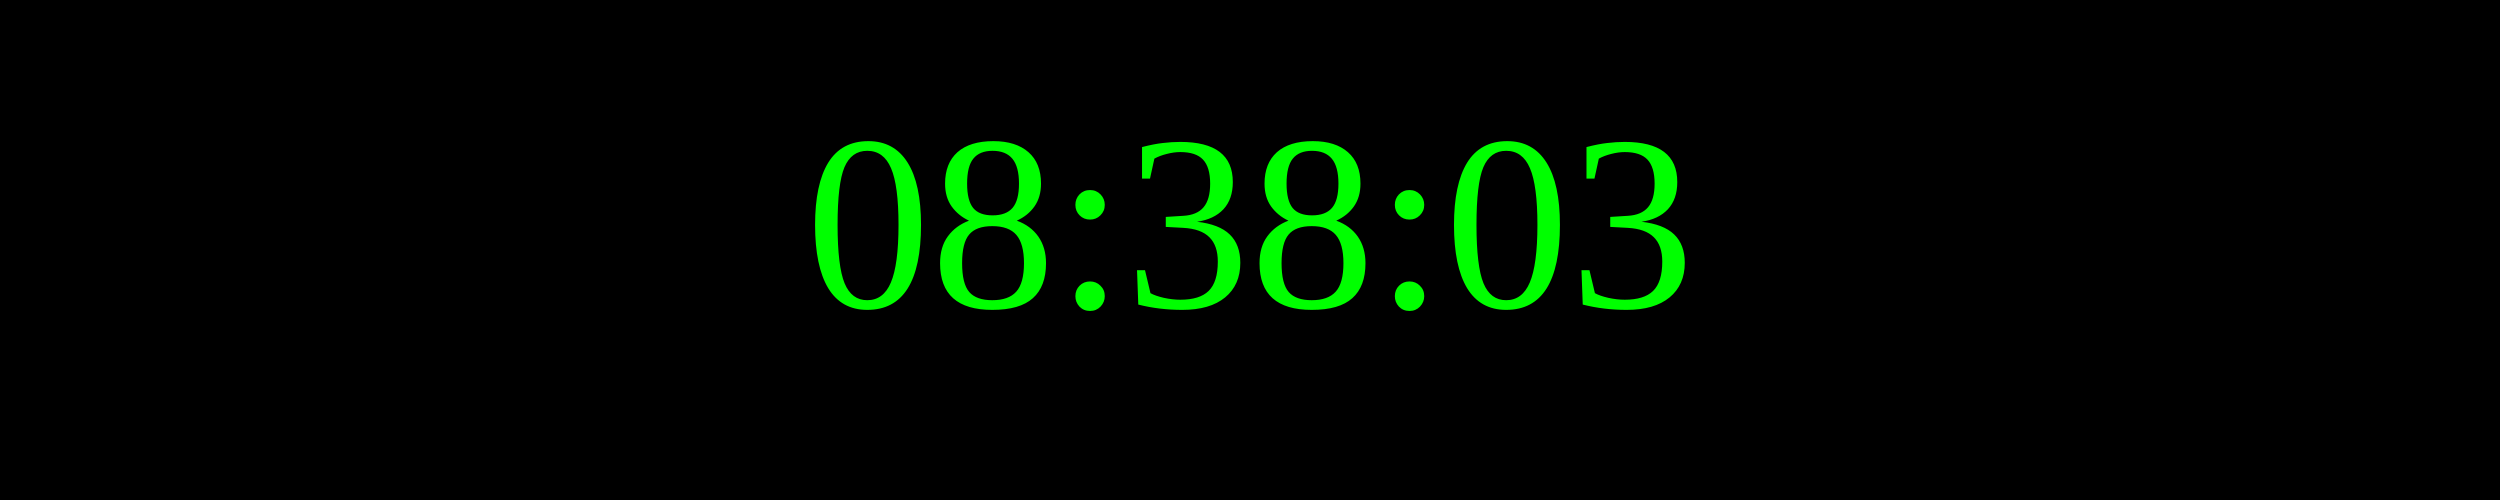
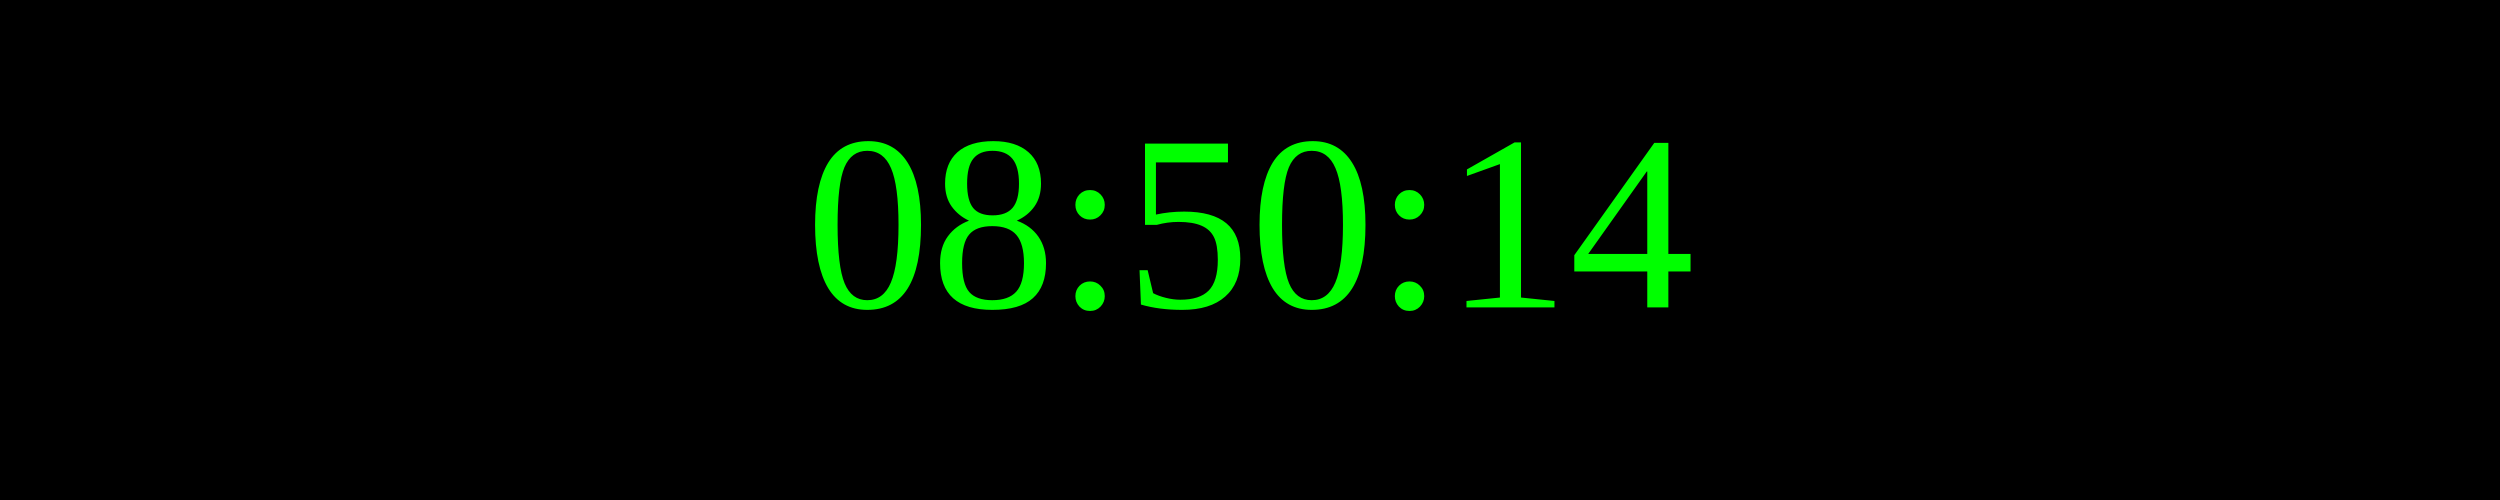
<svg xmlns="http://www.w3.org/2000/svg" width="250" height="50">
  <rect width="100%" height="100%" fill="black" />
  <text x="50%" y="50%" font-size="25" fill="lime" text-anchor="middle" dominant-baseline="middle">
- 08:38:03
+ 08:50:14
</text>
</svg>
